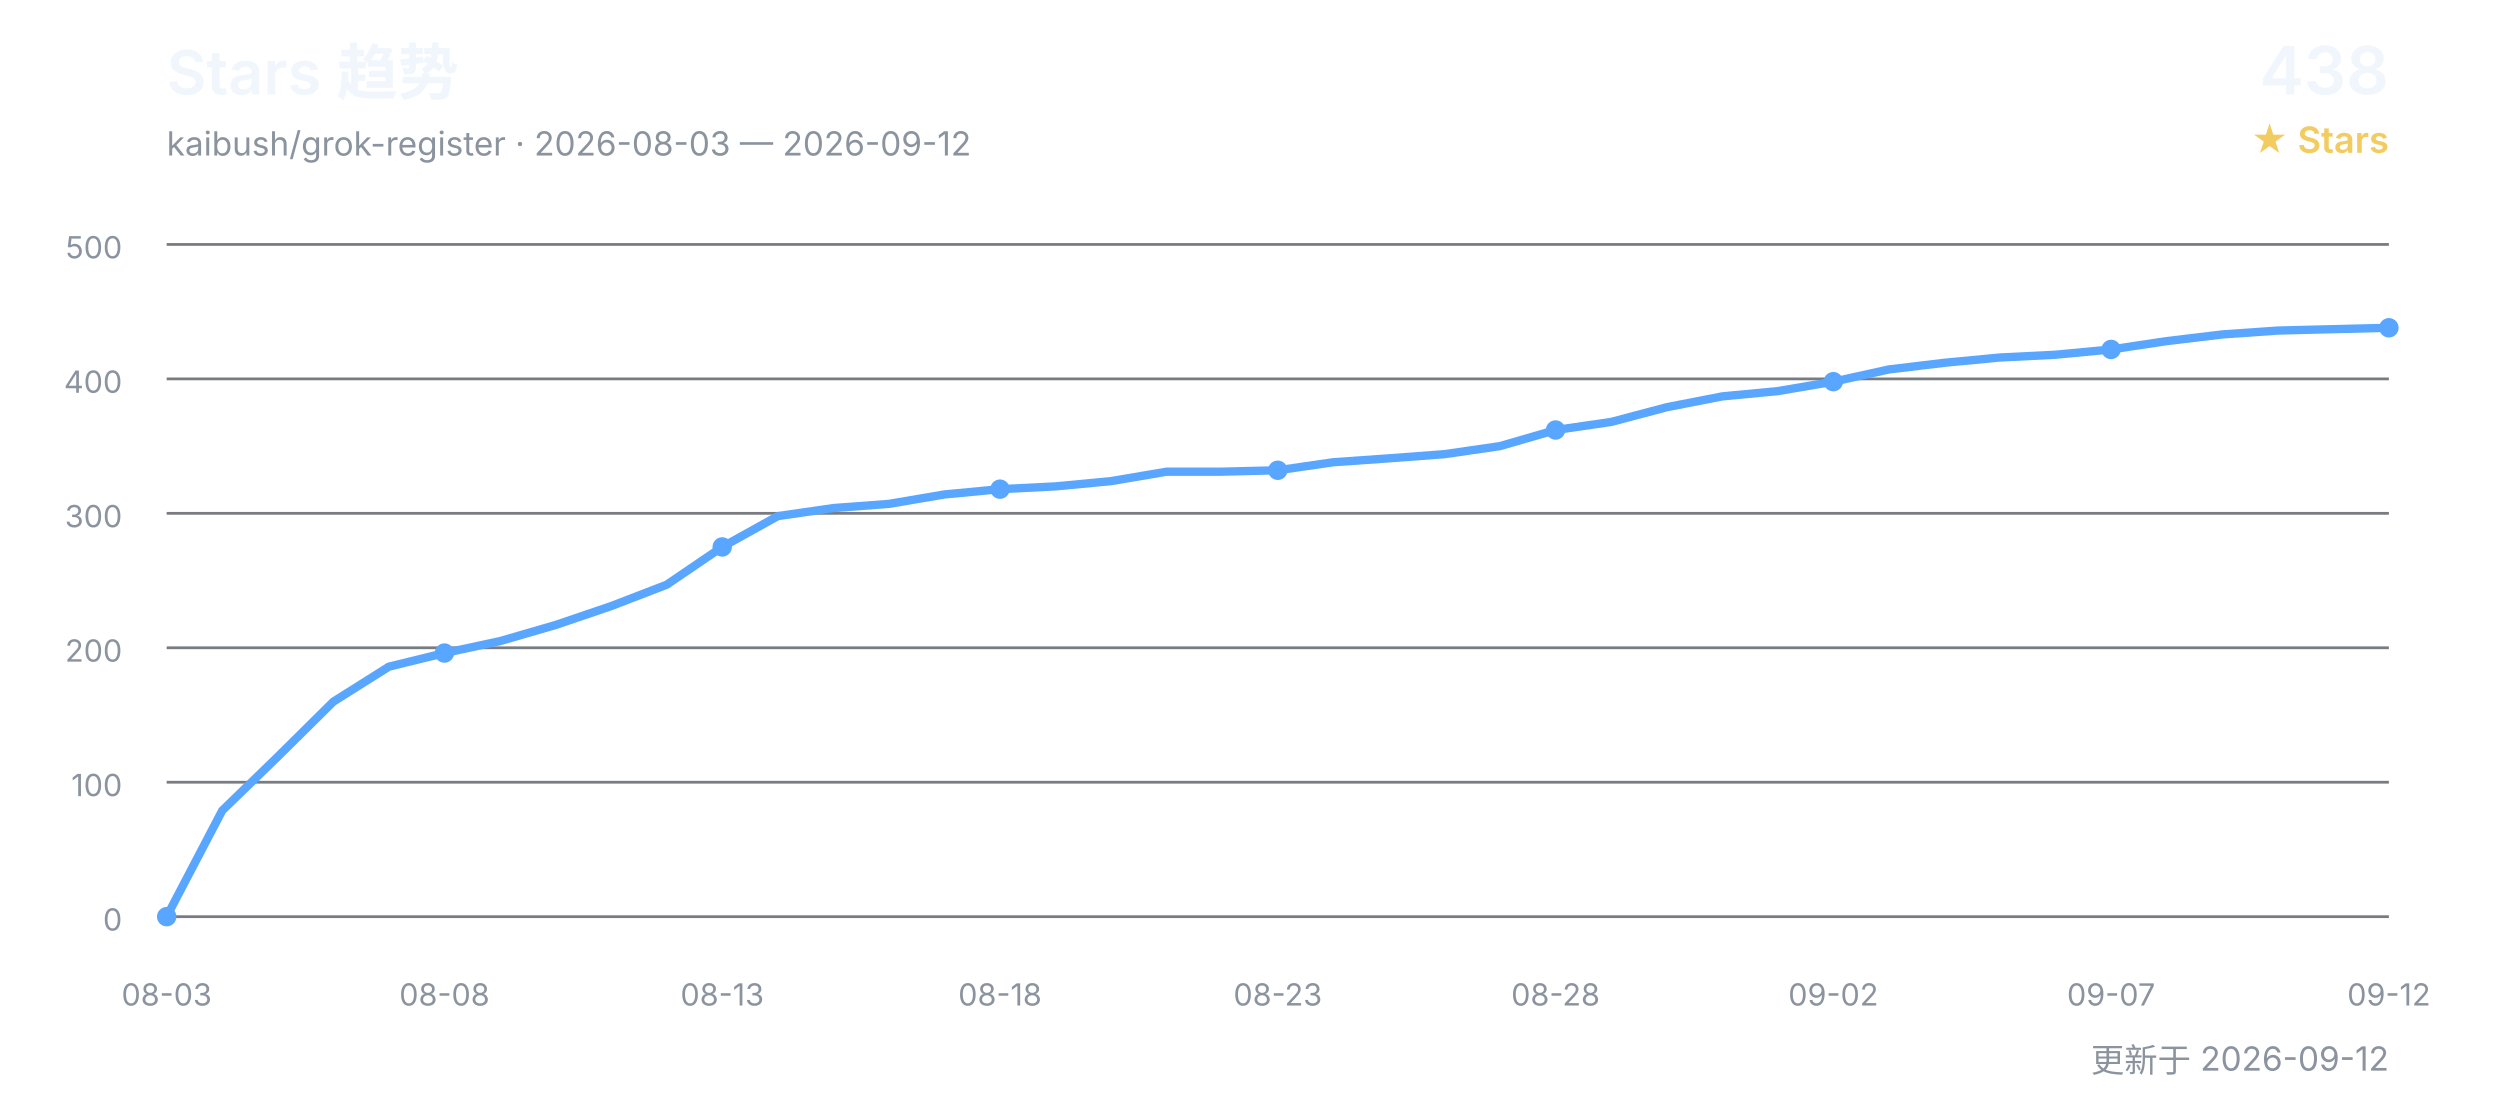
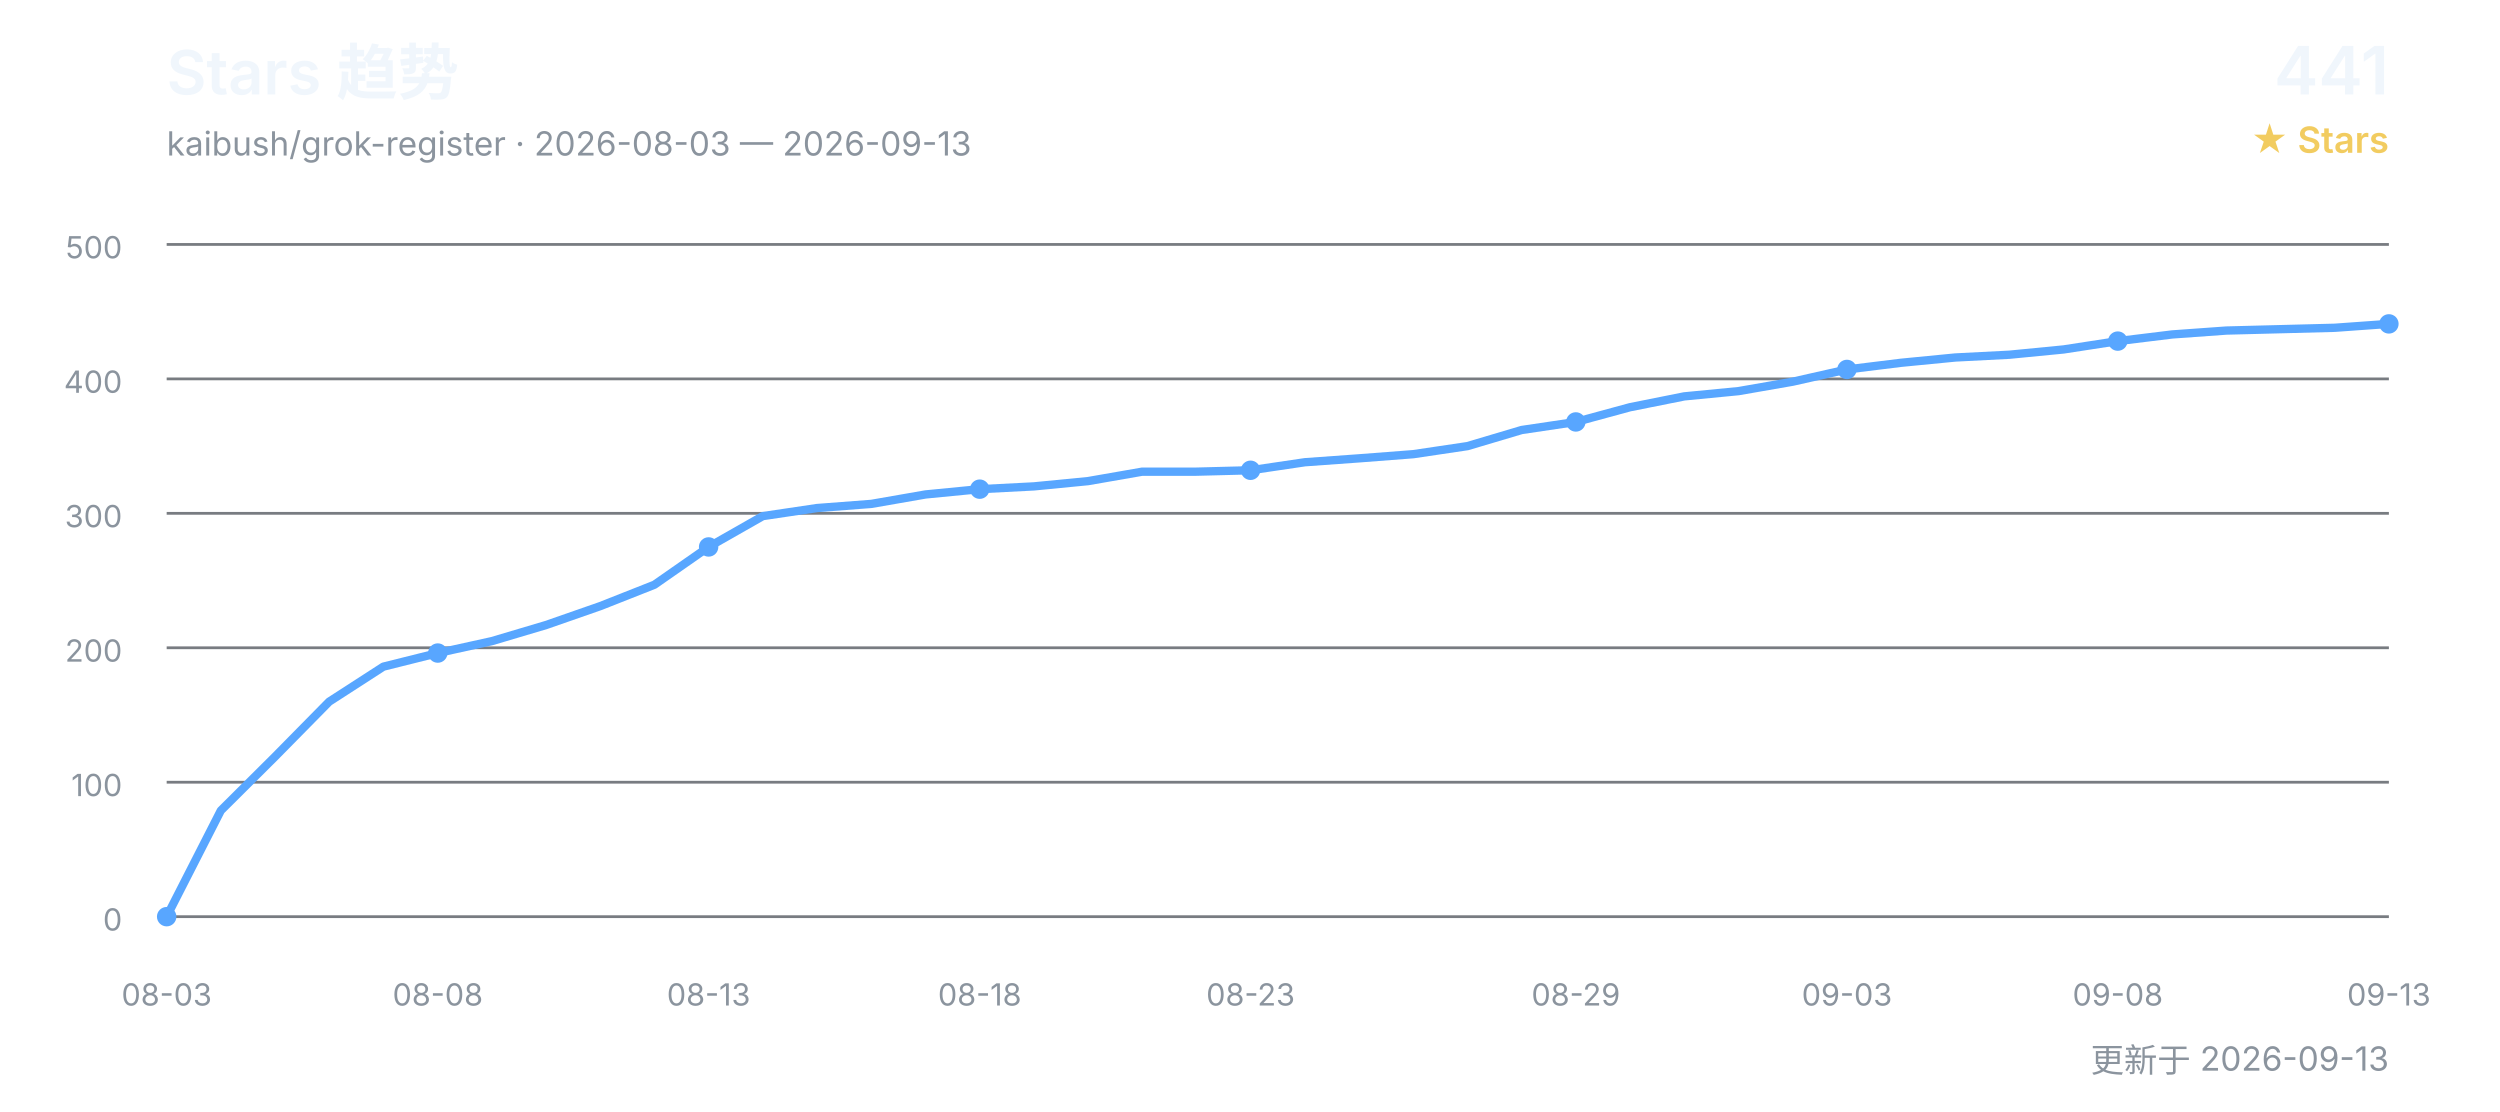
<svg xmlns="http://www.w3.org/2000/svg" width="900" height="400" viewBox="0 0 900 400" role="img" aria-labelledby="title desc">
  <defs>
    <style>
      text { font-family: Inter, "Segoe UI", Arial, "Noto Sans CJK SC", sans-serif; }
      .title { fill: #f0f6fc; font-size: 22px; font-weight: 600; }
      .subtitle { fill: #8b949e; font-size: 12px; }
      .count { fill: #f0f6fc; font-size: 24px; font-weight: 600; }
      .count-label { fill: #f2cc60; font-size: 13px; font-weight: 600; }
      .grid { stroke: #30363d; stroke-width: 1; opacity: 0.65; }
      .axis { fill: #8b949e; font-size: 11px; }
      .line { fill: none; stroke: #58a6ff; stroke-width: 3; stroke-linecap: round; stroke-linejoin: round; }
      .point { fill: #58a6ff; }
    </style>
  </defs>
  <text x="60" y="34" class="title">Stars 趋势</text>
-   <text x="60" y="56" class="subtitle">kaibush/grok-register · 2026-08-03 — 2026-09-12</text>
-   <text x="860" y="34" class="count" text-anchor="end">438</text>
+   <text x="60" y="56" class="subtitle">kaibush/grok-register · 2026-08-03 — 2026-09-13</text>
+   <text x="860" y="34" class="count" text-anchor="end">441</text>
  <text x="860" y="55" class="count-label" text-anchor="end">★ Stars</text>
  <line x1="60" y1="330.0" x2="860" y2="330.0" class="grid" />
  <text x="44" y="335.0" class="axis" text-anchor="end">0</text>
  <line x1="60" y1="281.6" x2="860" y2="281.6" class="grid" />
  <text x="44" y="286.6" class="axis" text-anchor="end">100</text>
  <line x1="60" y1="233.2" x2="860" y2="233.2" class="grid" />
  <text x="44" y="238.2" class="axis" text-anchor="end">200</text>
  <line x1="60" y1="184.8" x2="860" y2="184.8" class="grid" />
  <text x="44" y="189.8" class="axis" text-anchor="end">300</text>
  <line x1="60" y1="136.4" x2="860" y2="136.4" class="grid" />
  <text x="44" y="141.4" class="axis" text-anchor="end">400</text>
  <line x1="60" y1="88.0" x2="860" y2="88.0" class="grid" />
  <text x="44" y="93.0" class="axis" text-anchor="end">500</text>
-   <polyline points="60.0,330.0 80.0,291.8 100.0,272.4 120.0,252.6 140.0,240.0 160.0,235.1 180.0,230.8 200.0,225.0 220.0,218.2 240.0,210.5 260.0,196.9 280.0,185.8 300.0,182.9 320.0,181.4 340.0,178.0 360.0,176.1 380.0,175.1 400.0,173.2 420.0,169.8 440.0,169.8 460.0,169.3 480.0,166.4 500.0,165.0 520.0,163.5 540.0,160.6 560.0,154.8 580.0,151.9 600.0,146.6 620.0,142.7 640.0,140.8 660.0,137.4 680.0,133.0 700.0,130.6 720.0,128.7 740.0,127.7 760.0,125.8 780.0,122.8 800.0,120.4 820.0,119.0 840.0,118.5 860.0,118.0" class="line" />
+   <polyline points="60.0,330.0 79.5,291.8 99.0,272.4 118.5,252.6 138.0,240.0 157.6,235.1 177.1,230.8 196.6,225.0 216.1,218.2 235.6,210.5 255.1,196.9 274.6,185.8 294.1,182.9 313.7,181.4 333.2,178.0 352.7,176.1 372.2,175.1 391.7,173.2 411.2,169.8 430.7,169.8 450.2,169.3 469.8,166.4 489.3,165.0 508.8,163.5 528.3,160.6 547.8,154.8 567.3,151.9 586.8,146.6 606.3,142.7 625.9,140.8 645.4,137.4 664.9,133.0 684.4,130.6 703.9,128.7 723.4,127.7 742.9,125.8 762.4,122.8 782.0,120.4 801.5,119.0 821.0,118.5 840.5,118.0 860.0,116.6" class="line" />
  <text x="60.0" y="362" class="axis" text-anchor="middle">08-03</text>
  <circle cx="60.0" cy="330.0" r="3.5" class="point" />
-   <text x="160.0" y="362" class="axis" text-anchor="middle">08-08</text>
-   <circle cx="160.0" cy="235.1" r="3.5" class="point" />
-   <text x="260.0" y="362" class="axis" text-anchor="middle">08-13</text>
-   <circle cx="260.0" cy="196.9" r="3.5" class="point" />
-   <text x="360.0" y="362" class="axis" text-anchor="middle">08-18</text>
-   <circle cx="360.0" cy="176.1" r="3.5" class="point" />
-   <text x="460.0" y="362" class="axis" text-anchor="middle">08-23</text>
-   <circle cx="460.0" cy="169.3" r="3.5" class="point" />
-   <text x="560.0" y="362" class="axis" text-anchor="middle">08-28</text>
-   <circle cx="560.0" cy="154.8" r="3.5" class="point" />
-   <text x="660.0" y="362" class="axis" text-anchor="middle">09-02</text>
-   <circle cx="660.0" cy="137.4" r="3.5" class="point" />
-   <text x="760.0" y="362" class="axis" text-anchor="middle">09-07</text>
-   <circle cx="760.0" cy="125.8" r="3.5" class="point" />
-   <text x="860.0" y="362" class="axis" text-anchor="middle">09-12</text>
-   <circle cx="860.0" cy="118.0" r="3.5" class="point" />
-   <text x="860" y="386" class="subtitle" text-anchor="end">更新于 2026-09-12</text>
+   <text x="157.6" y="362" class="axis" text-anchor="middle">08-08</text>
+   <circle cx="157.6" cy="235.1" r="3.5" class="point" />
+   <text x="255.1" y="362" class="axis" text-anchor="middle">08-13</text>
+   <circle cx="255.1" cy="196.9" r="3.5" class="point" />
+   <text x="352.7" y="362" class="axis" text-anchor="middle">08-18</text>
+   <circle cx="352.7" cy="176.1" r="3.5" class="point" />
+   <text x="450.2" y="362" class="axis" text-anchor="middle">08-23</text>
+   <circle cx="450.2" cy="169.3" r="3.5" class="point" />
+   <text x="567.3" y="362" class="axis" text-anchor="middle">08-29</text>
+   <circle cx="567.3" cy="151.9" r="3.5" class="point" />
+   <text x="664.9" y="362" class="axis" text-anchor="middle">09-03</text>
+   <circle cx="664.9" cy="133.0" r="3.5" class="point" />
+   <text x="762.4" y="362" class="axis" text-anchor="middle">09-08</text>
+   <circle cx="762.4" cy="122.8" r="3.5" class="point" />
+   <text x="860.0" y="362" class="axis" text-anchor="middle">09-13</text>
+   <circle cx="860.0" cy="116.6" r="3.5" class="point" />
+   <text x="860" y="386" class="subtitle" text-anchor="end">更新于 2026-09-13</text>
</svg>
